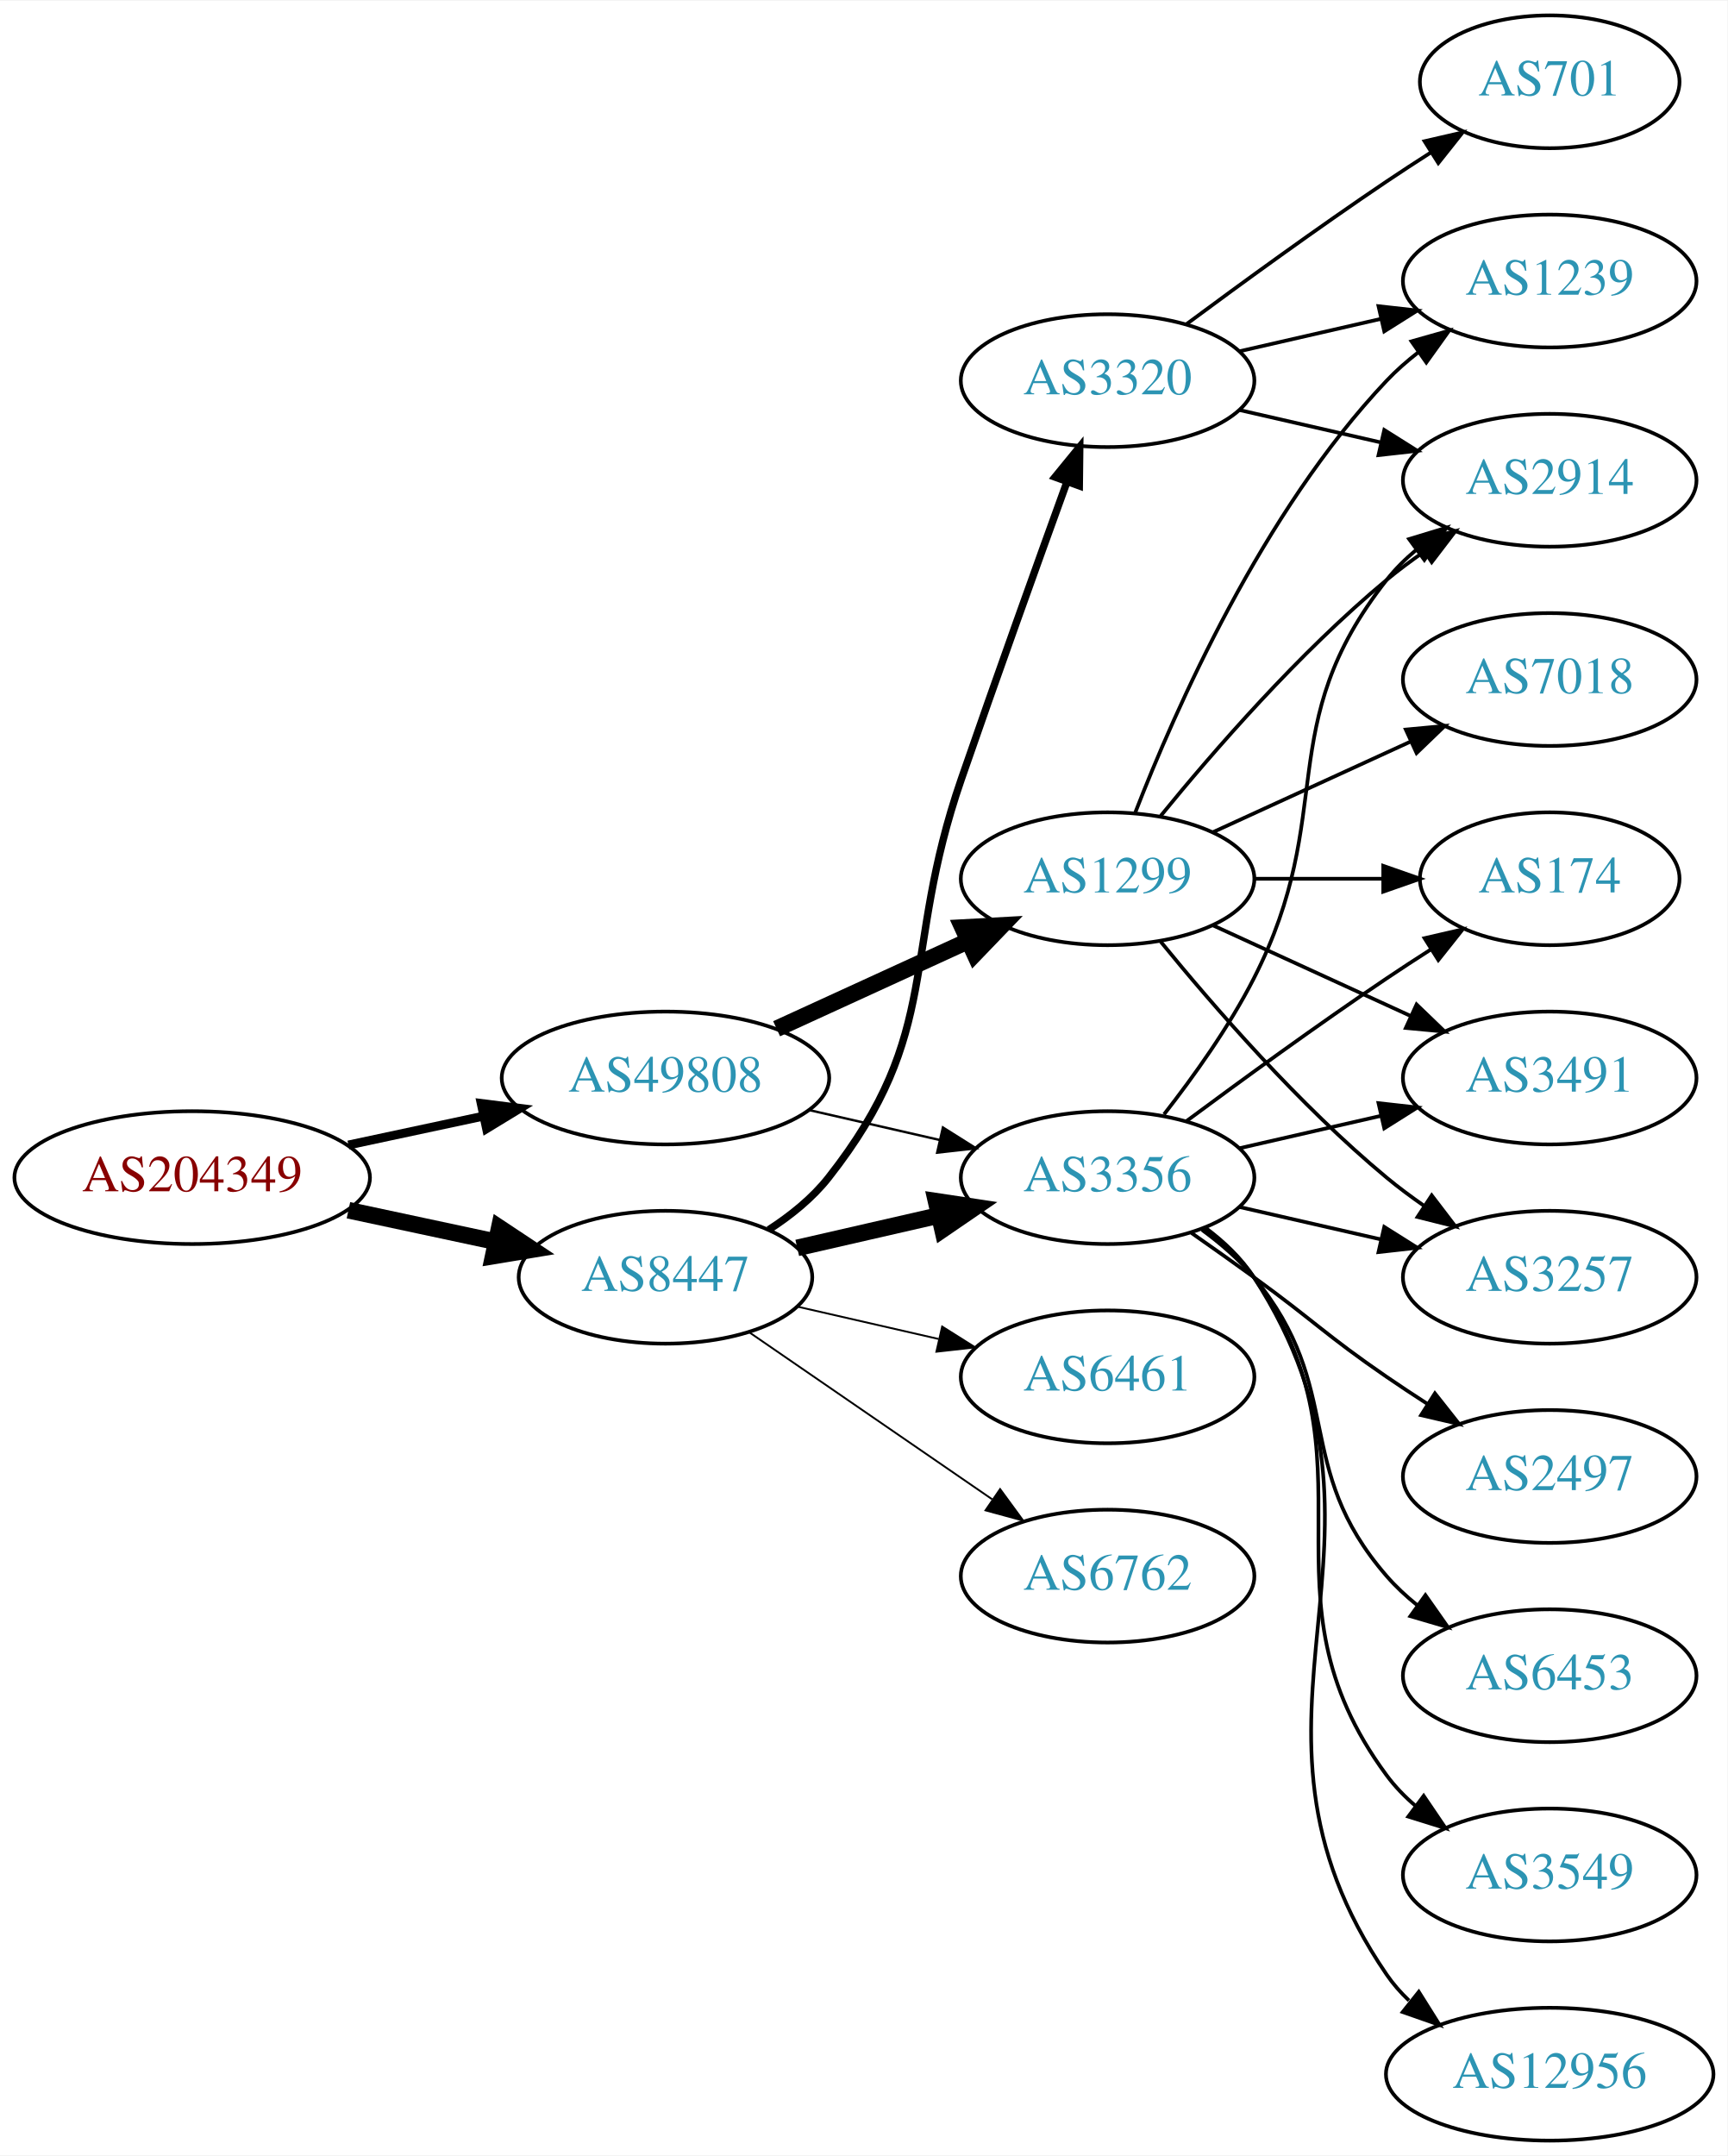
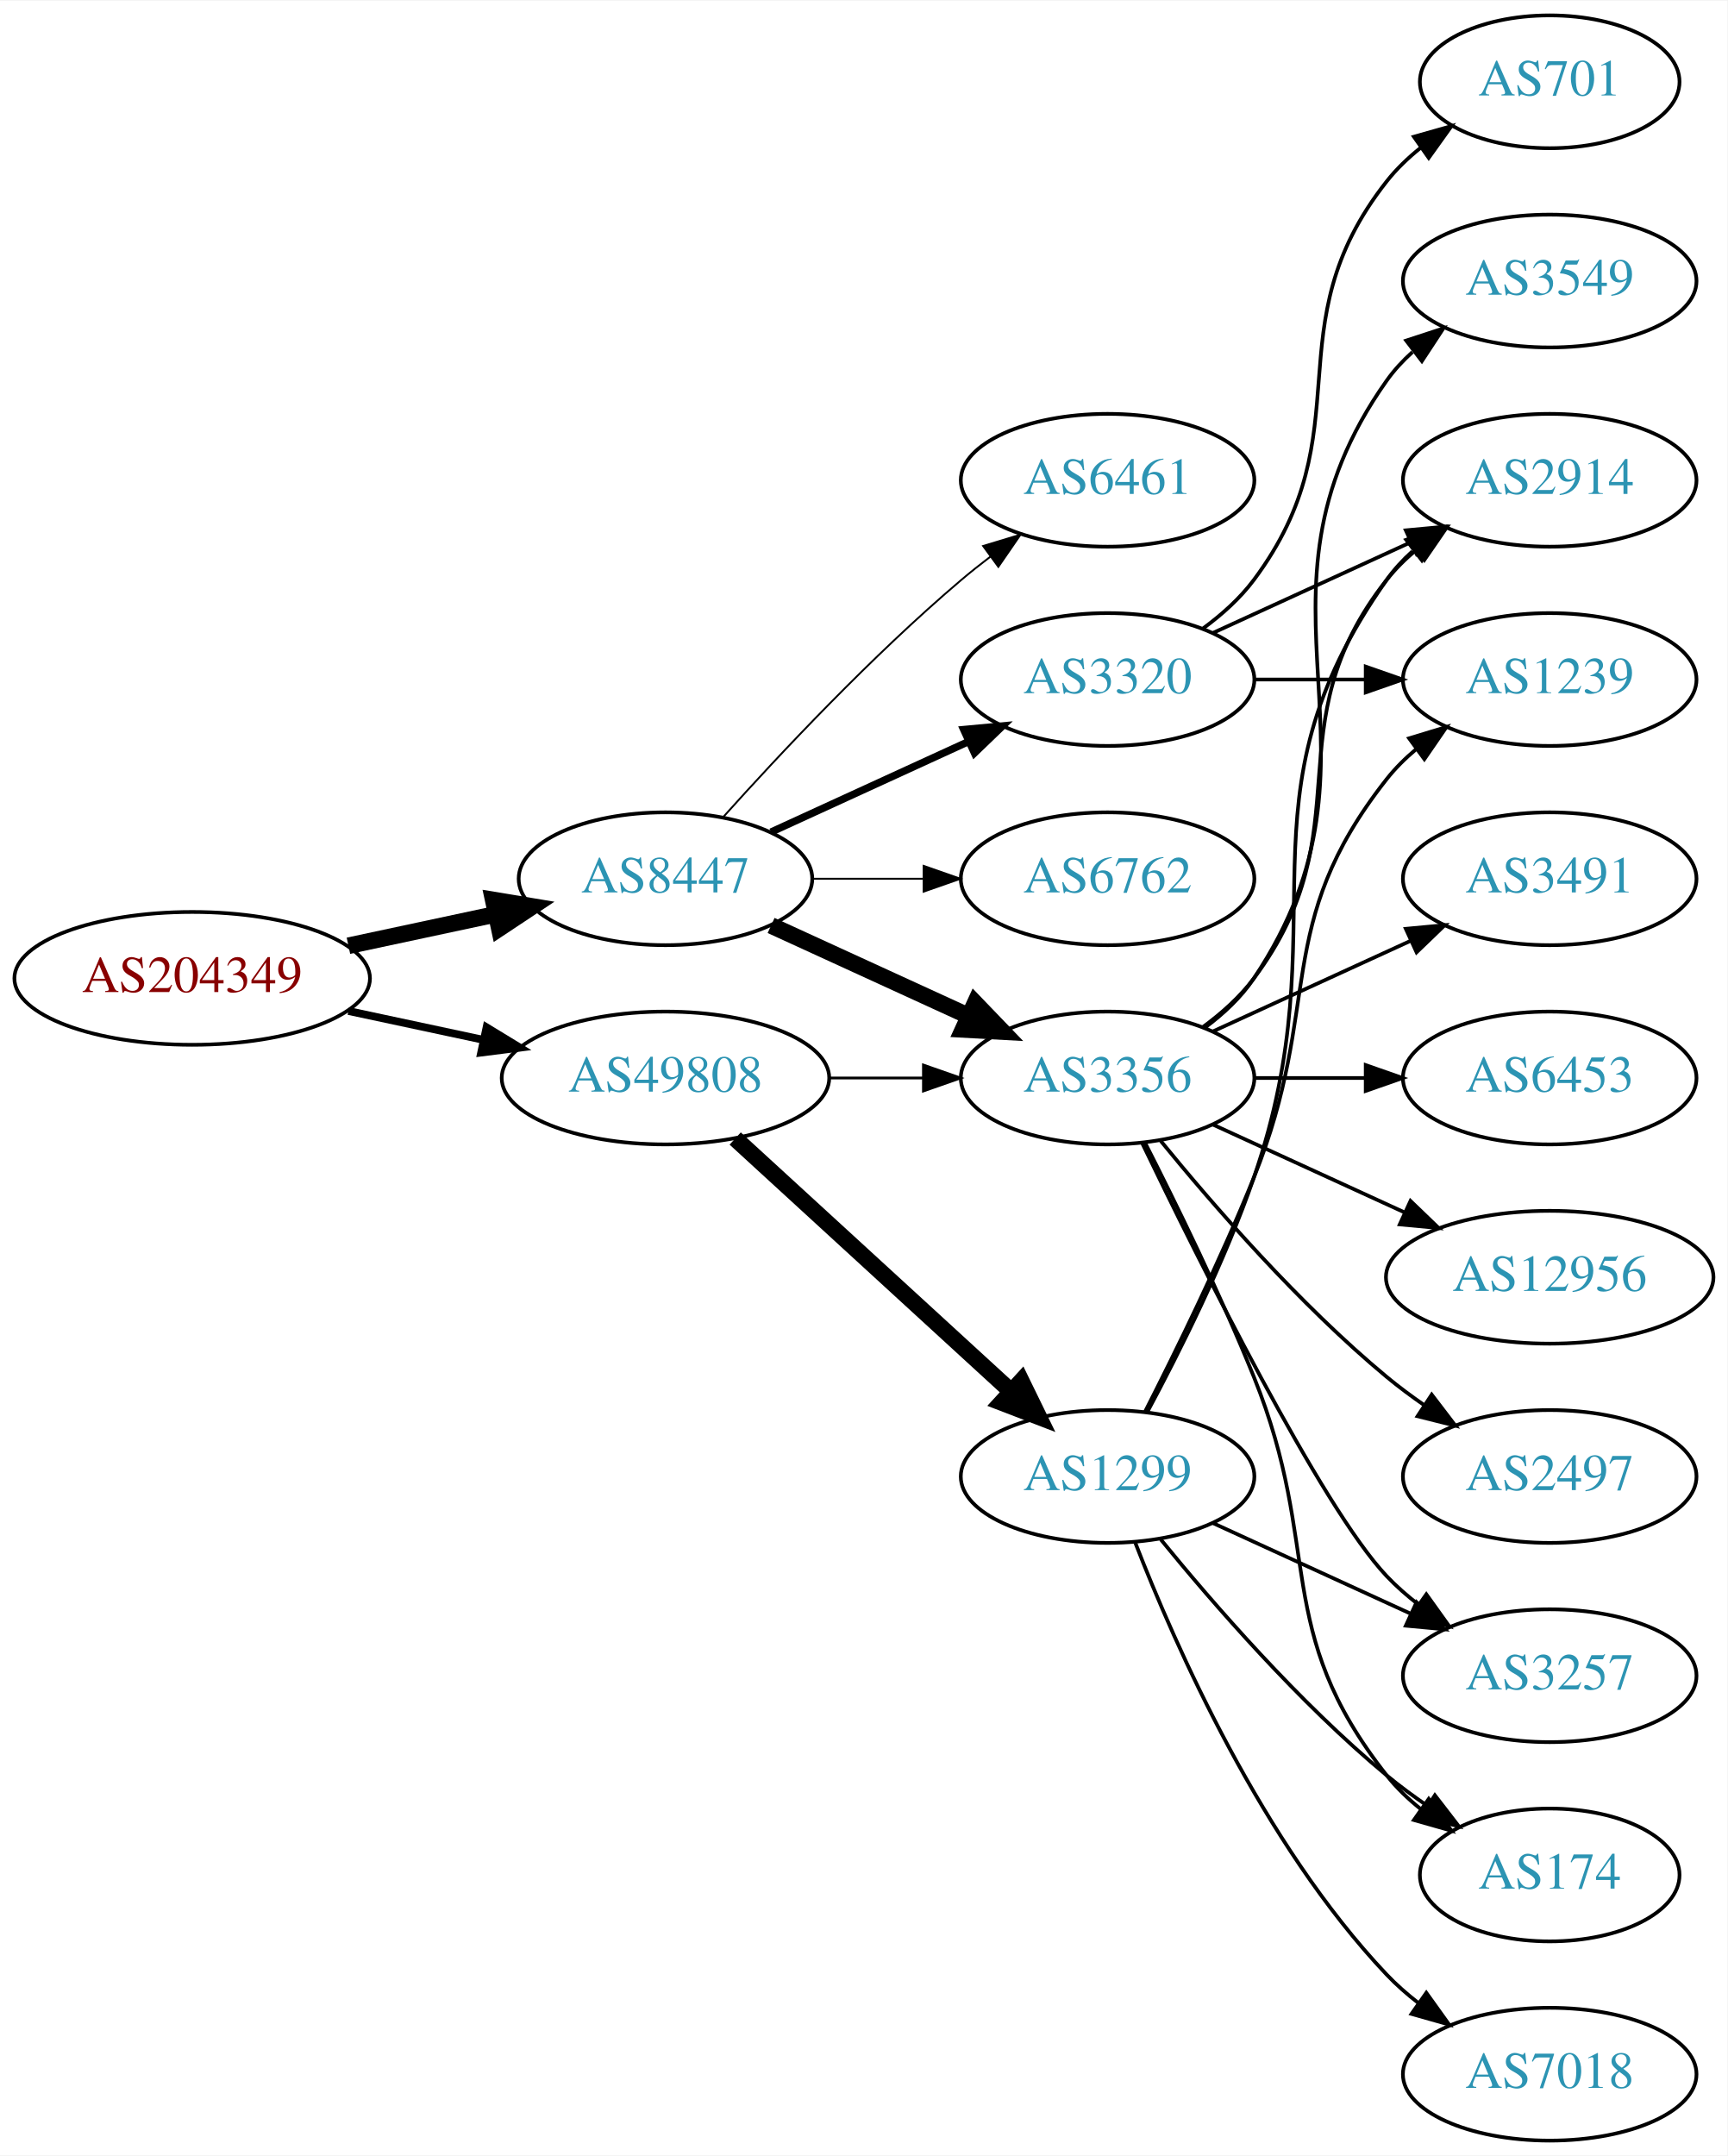
<svg xmlns="http://www.w3.org/2000/svg" xmlns:xlink="http://www.w3.org/1999/xlink" width="468pt" height="584pt" viewBox="0.00 0.00 468.27 584.00">
  <g id="graph0" class="graph" transform="scale(1 1) rotate(0) translate(4 580)">
    <polygon fill="white" stroke="none" points="-4,4 -4,-580 464.269,-580 464.269,4 -4,4" />
    <g id="node1" class="node">
      <g id="a_node1">
        <a xlink:href="/asn/204349" xlink:title="AS204349 ~ ALDI_SE [AT]">
-           <ellipse fill="#ffffff" stroke="black" cx="48.096" cy="-261" rx="48.192" ry="18" />
-           <text text-anchor="middle" x="48.096" y="-257.3" font-family="Times,serif" font-size="14.00" fill="#880000">AS204349</text>
+           <ellipse fill="#ffffff" stroke="black" cx="48.096" cy="-315" rx="48.192" ry="18" />
+           <text text-anchor="middle" x="48.096" y="-311.3" font-family="Times,serif" font-size="14.00" fill="#880000">AS204349</text>
        </a>
      </g>
    </g>
    <g id="node2" class="node">
      <g id="a_node2">
        <a xlink:href="/asn/8447" xlink:title="AS8447 ~ A1 Telekom Austria AG [AT]">
-           <ellipse fill="#ffffff" stroke="black" cx="176.388" cy="-234" rx="39.794" ry="18" />
-           <text text-anchor="middle" x="176.388" y="-230.3" font-family="Times,serif" font-size="14.00" fill="#2c94b3">AS8447</text>
+           <ellipse fill="#ffffff" stroke="black" cx="176.388" cy="-342" rx="39.794" ry="18" />
+           <text text-anchor="middle" x="176.388" y="-338.3" font-family="Times,serif" font-size="14.00" fill="#2c94b3">AS8447</text>
        </a>
      </g>
    </g>
    <g id="edge1" class="edge">
-       <path fill="none" stroke="black" stroke-width="4.5" d="M90.448,-252.159C103.163,-249.441 117.222,-246.435 130.181,-243.665" />
-       <polygon fill="black" stroke="black" stroke-width="4.5" points="131.336,-247.444 140.292,-241.503 129.69,-239.743 131.336,-247.444" />
+       <path fill="none" stroke="black" stroke-width="4.5" d="M90.448,-323.841C103.163,-326.559 117.222,-329.565 130.181,-332.335" />
+       <polygon fill="black" stroke="black" stroke-width="4.5" points="129.69,-336.257 140.292,-334.497 131.336,-328.556 129.69,-336.257" />
    </g>
    <g id="node3" class="node">
      <g id="a_node3">
        <a xlink:href="/asn/49808" xlink:title="AS49808 ~ POWERSPEED-AS [AT]">
          <ellipse fill="#ffffff" stroke="black" cx="176.388" cy="-288" rx="44.393" ry="18" />
          <text text-anchor="middle" x="176.388" y="-284.3" font-family="Times,serif" font-size="14.00" fill="#2c94b3">AS49808</text>
        </a>
      </g>
    </g>
    <g id="edge2" class="edge">
-       <path fill="none" stroke="black" stroke-width="2.4" d="M90.448,-269.841C102.138,-272.34 114.964,-275.082 127.027,-277.661" />
-       <polygon fill="black" stroke="black" stroke-width="2.4" points="126.428,-281.112 136.939,-279.78 127.891,-274.267 126.428,-281.112" />
+       <path fill="none" stroke="black" stroke-width="2.1" d="M90.448,-306.159C102.138,-303.66 114.964,-300.918 127.027,-298.339" />
+       <polygon fill="black" stroke="black" stroke-width="2.1" points="127.891,-301.733 136.939,-296.22 126.428,-294.888 127.891,-301.733" />
    </g>
    <g id="node4" class="node">
      <g id="a_node4">
-         <a xlink:href="/asn/3356" xlink:title="AS3356 ~ Level 3 Parent, LLC [US]">
-           <ellipse fill="#ffffff" stroke="black" cx="296.23" cy="-261" rx="39.794" ry="18" />
-           <text text-anchor="middle" x="296.23" y="-257.3" font-family="Times,serif" font-size="14.00" fill="#2c94b3">AS3356</text>
+         <a xlink:href="/asn/6461" xlink:title="AS6461 ~ Zayo Bandwidth [US]">
+           <ellipse fill="#ffffff" stroke="black" cx="296.23" cy="-450" rx="39.794" ry="18" />
+           <text text-anchor="middle" x="296.23" y="-446.3" font-family="Times,serif" font-size="14.00" fill="#2c94b3">AS6461</text>
        </a>
      </g>
    </g>
    <g id="edge3" class="edge">
-       <path fill="none" stroke="black" stroke-width="4.5" d="M212.107,-241.955C224.107,-244.704 237.728,-247.825 250.42,-250.733" />
-       <polygon fill="black" stroke="black" stroke-width="4.5" points="249.725,-254.613 260.352,-253.009 251.484,-246.937 249.725,-254.613" />
+       <path fill="none" stroke="black" stroke-width="0.5" d="M192.034,-358.725C207.334,-375.765 232.432,-402.523 256.584,-423 259.081,-425.117 261.741,-427.232 264.453,-429.293" />
+       <polygon fill="black" stroke="black" stroke-width="0.5" points="262.489,-432.194 272.629,-435.266 266.619,-426.541 262.489,-432.194" />
    </g>
    <g id="node5" class="node">
      <g id="a_node5">
        <a xlink:href="/asn/3320" xlink:title="AS3320 ~ DTAG [DE]">
-           <ellipse fill="#ffffff" stroke="black" cx="296.23" cy="-477" rx="39.794" ry="18" />
-           <text text-anchor="middle" x="296.23" y="-473.3" font-family="Times,serif" font-size="14.00" fill="#2c94b3">AS3320</text>
+           <ellipse fill="#ffffff" stroke="black" cx="296.23" cy="-396" rx="39.794" ry="18" />
+           <text text-anchor="middle" x="296.23" y="-392.3" font-family="Times,serif" font-size="14.00" fill="#2c94b3">AS3320</text>
        </a>
      </g>
    </g>
    <g id="edge4" class="edge">
-       <path fill="none" stroke="black" stroke-width="2" d="M204.359,-246.855C210.347,-250.72 216.207,-255.441 220.584,-261 251.882,-300.754 240.059,-321.178 256.584,-369 266.072,-396.461 277.298,-427.699 285.198,-449.49" />
-       <polygon fill="black" stroke="black" stroke-width="2" points="281.978,-450.875 288.682,-459.079 288.557,-448.485 281.978,-450.875" />
+       <path fill="none" stroke="black" stroke-width="2" d="M205.016,-354.661C220.973,-361.973 241.244,-371.261 258.527,-379.181" />
+       <polygon fill="black" stroke="black" stroke-width="2" points="257.225,-382.435 267.774,-383.419 260.141,-376.071 257.225,-382.435" />
    </g>
    <g id="node6" class="node">
      <g id="a_node6">
-         <a xlink:href="/asn/6461" xlink:title="AS6461 ~ Zayo Bandwidth [US]">
-           <ellipse fill="#ffffff" stroke="black" cx="296.23" cy="-207" rx="39.794" ry="18" />
-           <text text-anchor="middle" x="296.23" y="-203.3" font-family="Times,serif" font-size="14.00" fill="#2c94b3">AS6461</text>
+         <a xlink:href="/asn/3356" xlink:title="AS3356 ~ Level 3 Parent, LLC [US]">
+           <ellipse fill="#ffffff" stroke="black" cx="296.23" cy="-288" rx="39.794" ry="18" />
+           <text text-anchor="middle" x="296.23" y="-284.3" font-family="Times,serif" font-size="14.00" fill="#2c94b3">AS3356</text>
        </a>
      </g>
    </g>
    <g id="edge5" class="edge">
-       <path fill="none" stroke="black" stroke-width="0.5" d="M212.107,-226.045C224.107,-223.296 237.728,-220.175 250.42,-217.267" />
-       <polygon fill="black" stroke="black" stroke-width="0.5" points="251.386,-220.636 260.352,-214.991 249.823,-213.813 251.386,-220.636" />
+       <path fill="none" stroke="black" stroke-width="4.5" d="M205.016,-329.339C220.973,-322.027 241.244,-312.739 258.527,-304.819" />
+       <polygon fill="black" stroke="black" stroke-width="4.5" points="260.324,-308.327 267.774,-300.581 257.043,-301.168 260.324,-308.327" />
    </g>
    <g id="node7" class="node">
      <g id="a_node7">
        <a xlink:href="/asn/6762" xlink:title="AS6762 ~ TELECOM ITALIA SPARKLE S.p.A. [IT]">
-           <ellipse fill="#ffffff" stroke="black" cx="296.23" cy="-153" rx="39.794" ry="18" />
-           <text text-anchor="middle" x="296.23" y="-149.3" font-family="Times,serif" font-size="14.00" fill="#2c94b3">AS6762</text>
+           <ellipse fill="#ffffff" stroke="black" cx="296.23" cy="-342" rx="39.794" ry="18" />
+           <text text-anchor="middle" x="296.23" y="-338.3" font-family="Times,serif" font-size="14.00" fill="#2c94b3">AS6762</text>
        </a>
      </g>
    </g>
    <g id="edge6" class="edge">
-       <path fill="none" stroke="black" stroke-width="0.5" d="M199.002,-219.143C217.49,-206.435 244.304,-188.005 264.934,-173.825" />
-       <polygon fill="black" stroke="black" stroke-width="0.5" points="267.096,-176.586 273.354,-168.037 263.13,-170.817 267.096,-176.586" />
+       <path fill="none" stroke="black" stroke-width="0.5" d="M216.3,-342C225.854,-342 236.203,-342 246.166,-342" />
+       <polygon fill="black" stroke="black" stroke-width="0.5" points="246.358,-345.5 256.358,-342 246.358,-338.5 246.358,-345.5" />
    </g>
    <g id="edge19" class="edge">
-       <path fill="none" stroke="black" stroke-width="0.643" d="M215.322,-279.308C226.563,-276.733 238.976,-273.889 250.599,-271.226" />
-       <polygon fill="black" stroke="black" stroke-width="0.643" points="251.595,-274.588 260.56,-268.943 250.031,-267.765 251.595,-274.588" />
+       <path fill="none" stroke="black" stroke-width="0.75" d="M220.599,-288C228.911,-288 237.674,-288 246.156,-288" />
+       <polygon fill="black" stroke="black" stroke-width="0.75" points="246.315,-291.5 256.315,-288 246.315,-284.5 246.315,-291.5" />
    </g>
    <g id="node18" class="node">
      <g id="a_node18">
        <a xlink:href="/asn/1299" xlink:title="AS1299 ~ Telia Carrier [EU]">
-           <ellipse fill="#ffffff" stroke="black" cx="296.23" cy="-342" rx="39.794" ry="18" />
-           <text text-anchor="middle" x="296.23" y="-338.3" font-family="Times,serif" font-size="14.00" fill="#2c94b3">AS1299</text>
+           <ellipse fill="#ffffff" stroke="black" cx="296.23" cy="-180" rx="39.794" ry="18" />
+           <text text-anchor="middle" x="296.23" y="-176.3" font-family="Times,serif" font-size="14.00" fill="#2c94b3">AS1299</text>
        </a>
      </g>
    </g>
    <g id="edge18" class="edge">
-       <path fill="none" stroke="black" stroke-width="4.5" d="M206.517,-301.348C222.128,-308.502 241.526,-317.391 258.198,-325.03" />
-       <polygon fill="black" stroke="black" stroke-width="4.5" points="256.919,-328.775 267.65,-329.362 260.199,-321.616 256.919,-328.775" />
+       <path fill="none" stroke="black" stroke-width="4.5" d="M195.285,-271.597C215.214,-253.333 247.571,-223.678 270.048,-203.079" />
+       <polygon fill="black" stroke="black" stroke-width="4.5" points="272.838,-205.863 277.55,-196.203 267.517,-200.057 272.838,-205.863" />
    </g>
    <g id="node8" class="node">
      <g id="a_node8">
        <a xlink:href="/asn/2914" xlink:title="AS2914 ~ NTT America, Inc. [US]">
          <ellipse fill="#ffffff" stroke="black" cx="416.073" cy="-450" rx="39.794" ry="18" />
          <text text-anchor="middle" x="416.073" y="-446.3" font-family="Times,serif" font-size="14.00" fill="#2c94b3">AS2914</text>
        </a>
      </g>
    </g>
    <g id="edge7" class="edge">
-       <path fill="none" stroke="black" d="M311.527,-278.14C319.513,-288.353 329.174,-301.853 335.877,-315 358.857,-360.077 340.578,-383.246 371.877,-423 374.202,-425.953 376.945,-428.67 379.904,-431.147" />
-       <polygon fill="black" stroke="black" points="377.964,-434.064 388.101,-437.145 382.097,-428.415 377.964,-434.064" />
+       <path fill="none" stroke="black" d="M324.859,-408.661C340.816,-415.973 361.087,-425.261 378.369,-433.181" />
+       <polygon fill="black" stroke="black" points="377.068,-436.435 387.617,-437.419 379.984,-430.071 377.068,-436.435" />
    </g>
    <g id="node9" class="node">
      <g id="a_node9">
-         <a xlink:href="/asn/174" xlink:title="AS174 ~ Cogent Communications [US]">
-           <ellipse fill="#ffffff" stroke="black" cx="416.073" cy="-342" rx="35.194" ry="18" />
-           <text text-anchor="middle" x="416.073" y="-338.3" font-family="Times,serif" font-size="14.00" fill="#2c94b3">AS174</text>
+         <a xlink:href="/asn/701" xlink:title="AS701 ~ UUNET [US]">
+           <ellipse fill="#ffffff" stroke="black" cx="416.073" cy="-558" rx="35.194" ry="18" />
+           <text text-anchor="middle" x="416.073" y="-554.3" font-family="Times,serif" font-size="14.00" fill="#2c94b3">AS701</text>
        </a>
      </g>
    </g>
    <g id="edge8" class="edge">
-       <path fill="none" stroke="black" d="M317.56,-276.277C332.423,-287.304 353.167,-302.407 371.877,-315 375.694,-317.569 379.744,-320.21 383.774,-322.786" />
-       <polygon fill="black" stroke="black" points="382.143,-325.895 392.468,-328.271 385.878,-319.975 382.143,-325.895" />
+       <path fill="none" stroke="black" d="M322.161,-409.882C327.237,-413.611 332.155,-418.016 335.877,-423 366.148,-463.542 340.578,-491.246 371.877,-531 374.523,-534.361 377.712,-537.417 381.143,-540.161" />
+       <polygon fill="black" stroke="black" points="379.256,-543.113 389.45,-546 383.281,-537.386 379.256,-543.113" />
    </g>
    <g id="node10" class="node">
      <g id="a_node10">
+         <a xlink:href="/asn/1239" xlink:title="AS1239 ~ Sprint [US]">
+           <ellipse fill="#ffffff" stroke="black" cx="416.073" cy="-396" rx="39.794" ry="18" />
+           <text text-anchor="middle" x="416.073" y="-392.3" font-family="Times,serif" font-size="14.00" fill="#2c94b3">AS1239</text>
+         </a>
+       </g>
+     </g>
+     <g id="edge9" class="edge">
+       <path fill="none" stroke="black" d="M336.143,-396C345.696,-396 356.046,-396 366.008,-396" />
+       <polygon fill="black" stroke="black" points="366.201,-399.5 376.201,-396 366.201,-392.5 366.201,-399.5" />
+     </g>
+     <g id="edge12" class="edge">
+       <path fill="none" stroke="black" d="M322.161,-301.882C327.237,-305.611 332.155,-310.016 335.877,-315 366.148,-355.542 340.578,-383.246 371.877,-423 374.202,-425.953 376.945,-428.67 379.904,-431.147" />
+       <polygon fill="black" stroke="black" points="377.964,-434.064 388.101,-437.145 382.097,-428.415 377.964,-434.064" />
+     </g>
+     <g id="node11" class="node">
+       <g id="a_node11">
+         <a xlink:href="/asn/6453" xlink:title="AS6453 ~ TATA COMMUNICATIONS (AMERICA) INC [US]">
+           <ellipse fill="#ffffff" stroke="black" cx="416.073" cy="-288" rx="39.794" ry="18" />
+           <text text-anchor="middle" x="416.073" y="-284.3" font-family="Times,serif" font-size="14.00" fill="#2c94b3">AS6453</text>
+         </a>
+       </g>
+     </g>
+     <g id="edge10" class="edge">
+       <path fill="none" stroke="black" d="M336.143,-288C345.696,-288 356.046,-288 366.008,-288" />
+       <polygon fill="black" stroke="black" points="366.201,-291.5 376.201,-288 366.201,-284.5 366.201,-291.5" />
+     </g>
+     <g id="node12" class="node">
+       <g id="a_node12">
+         <a xlink:href="/asn/12956" xlink:title="AS12956 ~ TELXIUS [ES]">
+           <ellipse fill="#ffffff" stroke="black" cx="416.073" cy="-234" rx="44.393" ry="18" />
+           <text text-anchor="middle" x="416.073" y="-230.3" font-family="Times,serif" font-size="14.00" fill="#2c94b3">AS12956</text>
+         </a>
+       </g>
+     </g>
+     <g id="edge11" class="edge">
+       <path fill="none" stroke="black" d="M324.859,-275.339C340.357,-268.238 359.923,-259.272 376.87,-251.506" />
+       <polygon fill="black" stroke="black" points="378.34,-254.683 385.973,-247.335 375.424,-248.319 378.34,-254.683" />
+     </g>
+     <g id="node13" class="node">
+       <g id="a_node13">
        <a xlink:href="/asn/2497" xlink:title="AS2497 ~ Internet Initiative Japan Inc. [JP]">
          <ellipse fill="#ffffff" stroke="black" cx="416.073" cy="-180" rx="39.794" ry="18" />
          <text text-anchor="middle" x="416.073" y="-176.3" font-family="Times,serif" font-size="14.00" fill="#2c94b3">AS2497</text>
        </a>
      </g>
    </g>
-     <g id="edge9" class="edge">
-       <path fill="none" stroke="black" d="M318.987,-245.991C324.522,-242.121 330.44,-237.936 335.877,-234 352.076,-222.271 355.382,-218.311 371.877,-207 375.405,-204.581 379.142,-202.111 382.884,-199.698" />
-       <polygon fill="black" stroke="black" points="384.955,-202.528 391.524,-194.216 381.205,-196.618 384.955,-202.528" />
-     </g>
-     <g id="node11" class="node">
-       <g id="a_node11">
-         <a xlink:href="/asn/6453" xlink:title="AS6453 ~ TATA COMMUNICATIONS (AMERICA) INC [US]">
-           <ellipse fill="#ffffff" stroke="black" cx="416.073" cy="-126" rx="39.794" ry="18" />
-           <text text-anchor="middle" x="416.073" y="-122.3" font-family="Times,serif" font-size="14.00" fill="#2c94b3">AS6453</text>
-         </a>
-       </g>
-     </g>
-     <g id="edge10" class="edge">
-       <path fill="none" stroke="black" d="M321.811,-246.844C326.905,-243.128 331.919,-238.799 335.877,-234 360.941,-203.606 346.043,-182.742 371.877,-153 374.341,-150.162 377.178,-147.523 380.196,-145.094" />
-       <polygon fill="black" stroke="black" points="382.383,-147.833 388.474,-139.164 378.306,-142.142 382.383,-147.833" />
-     </g>
-     <g id="node12" class="node">
-       <g id="a_node12">
-         <a xlink:href="/asn/3491" xlink:title="AS3491 ~ PCCW Global, Inc. [US]">
-           <ellipse fill="#ffffff" stroke="black" cx="416.073" cy="-288" rx="39.794" ry="18" />
-           <text text-anchor="middle" x="416.073" y="-284.3" font-family="Times,serif" font-size="14.00" fill="#2c94b3">AS3491</text>
-         </a>
-       </g>
-     </g>
-     <g id="edge11" class="edge">
-       <path fill="none" stroke="black" d="M331.949,-268.955C343.949,-271.704 357.57,-274.825 370.263,-277.733" />
-       <polygon fill="black" stroke="black" points="369.665,-281.187 380.194,-280.009 371.229,-274.364 369.665,-281.187" />
-     </g>
-     <g id="node13" class="node">
-       <g id="a_node13">
-         <a xlink:href="/asn/3549" xlink:title="AS3549 ~ Level 3 Parent, LLC [US]">
-           <ellipse fill="#ffffff" stroke="black" cx="416.073" cy="-72" rx="39.794" ry="18" />
-           <text text-anchor="middle" x="416.073" y="-68.3" font-family="Times,serif" font-size="14.00" fill="#2c94b3">AS3549</text>
-         </a>
-       </g>
-     </g>
-     <g id="edge12" class="edge">
-       <path fill="none" stroke="black" d="M322.39,-247.284C327.454,-243.545 332.309,-239.096 335.877,-234 371.49,-183.131 334.973,-148.941 371.877,-99 374.11,-95.977 376.793,-93.214 379.714,-90.707" />
-       <polygon fill="black" stroke="black" points="381.909,-93.437 387.857,-84.669 377.74,-87.814 381.909,-93.437" />
+     <g id="edge13" class="edge">
+       <path fill="none" stroke="black" d="M310.649,-270.935C324.764,-253.625 348.178,-226.655 371.877,-207 375.093,-204.332 378.594,-201.73 382.164,-199.259" />
+       <polygon fill="black" stroke="black" points="384.088,-202.183 390.52,-193.764 380.242,-196.334 384.088,-202.183" />
    </g>
    <g id="node14" class="node">
      <g id="a_node14">
-         <a xlink:href="/asn/3257" xlink:title="AS3257 ~ GTT [DE]">
-           <ellipse fill="#ffffff" stroke="black" cx="416.073" cy="-234" rx="39.794" ry="18" />
-           <text text-anchor="middle" x="416.073" y="-230.3" font-family="Times,serif" font-size="14.00" fill="#2c94b3">AS3257</text>
-         </a>
-       </g>
-     </g>
-     <g id="edge13" class="edge">
-       <path fill="none" stroke="black" d="M331.949,-253.045C343.949,-250.296 357.57,-247.175 370.263,-244.267" />
-       <polygon fill="black" stroke="black" points="371.229,-247.636 380.194,-241.991 369.665,-240.813 371.229,-247.636" />
+         <a xlink:href="/asn/3549" xlink:title="AS3549 ~ Level 3 Parent, LLC [US]">
+           <ellipse fill="#ffffff" stroke="black" cx="416.073" cy="-504" rx="39.794" ry="18" />
+           <text text-anchor="middle" x="416.073" y="-500.3" font-family="Times,serif" font-size="14.00" fill="#2c94b3">AS3549</text>
+         </a>
+       </g>
+     </g>
+     <g id="edge14" class="edge">
+       <path fill="none" stroke="black" d="M322.549,-301.607C327.605,-305.351 332.417,-309.831 335.877,-315 376.901,-376.294 329.297,-416.775 371.877,-477 373.868,-479.816 376.255,-482.401 378.871,-484.76" />
+       <polygon fill="black" stroke="black" points="377.17,-487.865 387.239,-491.162 381.423,-482.306 377.17,-487.865" />
    </g>
    <g id="node15" class="node">
      <g id="a_node15">
-         <a xlink:href="/asn/12956" xlink:title="AS12956 ~ TELXIUS [ES]">
-           <ellipse fill="#ffffff" stroke="black" cx="416.073" cy="-18" rx="44.393" ry="18" />
-           <text text-anchor="middle" x="416.073" y="-14.3" font-family="Times,serif" font-size="14.00" fill="#2c94b3">AS12956</text>
-         </a>
-       </g>
-     </g>
-     <g id="edge14" class="edge">
-       <path fill="none" stroke="black" d="M322.666,-247.47C327.716,-243.722 332.496,-239.221 335.877,-234 382.351,-162.222 323.581,-115.566 371.877,-45 373.609,-42.468 375.665,-40.127 377.926,-37.971" />
-       <polygon fill="black" stroke="black" points="380.591,-40.322 386.223,-31.347 376.224,-34.851 380.591,-40.322" />
-     </g>
-     <g id="edge16" class="edge">
-       <path fill="none" stroke="black" d="M331.949,-469.045C343.949,-466.296 357.57,-463.175 370.263,-460.267" />
-       <polygon fill="black" stroke="black" points="371.229,-463.636 380.194,-457.991 369.665,-456.813 371.229,-463.636" />
+         <a xlink:href="/asn/3491" xlink:title="AS3491 ~ PCCW Global, Inc. [US]">
+           <ellipse fill="#ffffff" stroke="black" cx="416.073" cy="-342" rx="39.794" ry="18" />
+           <text text-anchor="middle" x="416.073" y="-338.3" font-family="Times,serif" font-size="14.00" fill="#2c94b3">AS3491</text>
+         </a>
+       </g>
+     </g>
+     <g id="edge15" class="edge">
+       <path fill="none" stroke="black" d="M324.859,-300.661C340.816,-307.973 361.087,-317.261 378.369,-325.181" />
+       <polygon fill="black" stroke="black" points="377.068,-328.435 387.617,-329.419 379.984,-322.071 377.068,-328.435" />
    </g>
    <g id="node16" class="node">
      <g id="a_node16">
-         <a xlink:href="/asn/1239" xlink:title="AS1239 ~ Sprint [US]">
-           <ellipse fill="#ffffff" stroke="black" cx="416.073" cy="-504" rx="39.794" ry="18" />
-           <text text-anchor="middle" x="416.073" y="-500.3" font-family="Times,serif" font-size="14.00" fill="#2c94b3">AS1239</text>
-         </a>
-       </g>
-     </g>
-     <g id="edge15" class="edge">
-       <path fill="none" stroke="black" d="M331.949,-484.955C343.949,-487.704 357.57,-490.825 370.263,-493.733" />
-       <polygon fill="black" stroke="black" points="369.665,-497.187 380.194,-496.009 371.229,-490.364 369.665,-497.187" />
+         <a xlink:href="/asn/174" xlink:title="AS174 ~ Cogent Communications [US]">
+           <ellipse fill="#ffffff" stroke="black" cx="416.073" cy="-72" rx="35.194" ry="18" />
+           <text text-anchor="middle" x="416.073" y="-68.3" font-family="Times,serif" font-size="14.00" fill="#2c94b3">AS174</text>
+         </a>
+       </g>
+     </g>
+     <g id="edge16" class="edge">
+       <path fill="none" stroke="black" d="M306.311,-270.583C314.579,-254.366 326.841,-229.397 335.877,-207 354.806,-160.078 340.578,-138.754 371.877,-99 374.523,-95.639 377.712,-92.584 381.143,-89.839" />
+       <polygon fill="black" stroke="black" points="383.281,-92.614 389.45,-84 379.256,-86.887 383.281,-92.614" />
    </g>
    <g id="node17" class="node">
      <g id="a_node17">
-         <a xlink:href="/asn/701" xlink:title="AS701 ~ UUNET [US]">
-           <ellipse fill="#ffffff" stroke="black" cx="416.073" cy="-558" rx="35.194" ry="18" />
-           <text text-anchor="middle" x="416.073" y="-554.3" font-family="Times,serif" font-size="14.00" fill="#2c94b3">AS701</text>
+         <a xlink:href="/asn/3257" xlink:title="AS3257 ~ GTT [DE]">
+           <ellipse fill="#ffffff" stroke="black" cx="416.073" cy="-126" rx="39.794" ry="18" />
+           <text text-anchor="middle" x="416.073" y="-122.3" font-family="Times,serif" font-size="14.00" fill="#2c94b3">AS3257</text>
        </a>
      </g>
    </g>
    <g id="edge17" class="edge">
-       <path fill="none" stroke="black" d="M317.56,-492.277C332.423,-503.304 353.167,-518.407 371.877,-531 375.694,-533.569 379.744,-536.21 383.774,-538.786" />
-       <polygon fill="black" stroke="black" points="382.143,-541.895 392.468,-544.271 385.878,-535.975 382.143,-541.895" />
-     </g>
-     <g id="edge22" class="edge">
-       <path fill="none" stroke="black" d="M310.649,-359.065C324.764,-376.375 348.178,-403.345 371.877,-423 375.093,-425.668 378.594,-428.27 382.164,-430.741" />
-       <polygon fill="black" stroke="black" points="380.242,-433.666 390.52,-436.236 384.088,-427.817 380.242,-433.666" />
+       <path fill="none" stroke="black" d="M305.577,-270.405C321.044,-238.268 354.19,-171.66 371.877,-153 374.462,-150.272 377.38,-147.706 380.448,-145.323" />
+       <polygon fill="black" stroke="black" points="382.627,-148.07 388.797,-139.457 378.602,-142.342 382.627,-148.07" />
    </g>
    <g id="edge24" class="edge">
-       <path fill="none" stroke="black" d="M336.143,-342C347.23,-342 359.389,-342 370.771,-342" />
-       <polygon fill="black" stroke="black" points="370.953,-345.5 380.953,-342 370.953,-338.5 370.953,-345.5" />
-     </g>
-     <g id="edge25" class="edge">
-       <path fill="none" stroke="black" d="M324.859,-329.339C340.816,-322.027 361.087,-312.739 378.369,-304.819" />
-       <polygon fill="black" stroke="black" points="379.984,-307.929 387.617,-300.581 377.068,-301.565 379.984,-307.929" />
+       <path fill="none" stroke="black" d="M307.023,-197.526C315.661,-213.611 328.058,-238.315 335.877,-261 359.911,-330.731 329.297,-362.775 371.877,-423 373.868,-425.816 376.255,-428.401 378.871,-430.76" />
+       <polygon fill="black" stroke="black" points="377.17,-433.865 387.239,-437.162 381.423,-428.306 377.17,-433.865" />
+     </g>
+     <g id="edge23" class="edge">
+       <path fill="none" stroke="black" d="M306.311,-197.417C314.579,-213.634 326.841,-238.603 335.877,-261 354.806,-307.922 340.578,-329.246 371.877,-369 374.202,-371.953 376.945,-374.67 379.904,-377.147" />
+       <polygon fill="black" stroke="black" points="377.964,-380.064 388.101,-383.145 382.097,-374.415 377.964,-380.064" />
    </g>
    <g id="edge21" class="edge">
-       <path fill="none" stroke="black" d="M310.649,-324.935C324.764,-307.625 348.178,-280.655 371.877,-261 375.093,-258.332 378.594,-255.73 382.164,-253.259" />
-       <polygon fill="black" stroke="black" points="384.088,-256.183 390.52,-247.764 380.242,-250.334 384.088,-256.183" />
+       <path fill="none" stroke="black" d="M310.649,-162.935C324.764,-145.625 348.178,-118.655 371.877,-99 375.34,-96.128 379.132,-93.331 382.987,-90.692" />
+       <polygon fill="black" stroke="black" points="384.948,-93.592 391.419,-85.203 381.129,-87.725 384.948,-93.592" />
    </g>
    <g id="edge20" class="edge">
-       <path fill="none" stroke="black" d="M303.753,-359.994C314.504,-387.728 338.161,-441.429 371.877,-477 374.462,-479.728 377.38,-482.294 380.448,-484.677" />
-       <polygon fill="black" stroke="black" points="378.602,-487.658 388.797,-490.543 382.627,-481.93 378.602,-487.658" />
+       <path fill="none" stroke="black" d="M324.859,-167.339C340.816,-160.027 361.087,-150.739 378.369,-142.819" />
+       <polygon fill="black" stroke="black" points="379.984,-145.929 387.617,-138.581 377.068,-139.565 379.984,-145.929" />
    </g>
    <g id="node19" class="node">
      <g id="a_node19">
        <a xlink:href="/asn/7018" xlink:title="AS7018 ~ AT&amp;T Services, Inc. [US]">
-           <ellipse fill="#ffffff" stroke="black" cx="416.073" cy="-396" rx="39.794" ry="18" />
-           <text text-anchor="middle" x="416.073" y="-392.3" font-family="Times,serif" font-size="14.00" fill="#2c94b3">AS7018</text>
-         </a>
-       </g>
-     </g>
-     <g id="edge23" class="edge">
-       <path fill="none" stroke="black" d="M324.859,-354.661C340.816,-361.973 361.087,-371.261 378.369,-379.181" />
-       <polygon fill="black" stroke="black" points="377.068,-382.435 387.617,-383.419 379.984,-376.071 377.068,-382.435" />
+           <ellipse fill="#ffffff" stroke="black" cx="416.073" cy="-18" rx="39.794" ry="18" />
+           <text text-anchor="middle" x="416.073" y="-14.3" font-family="Times,serif" font-size="14.00" fill="#2c94b3">AS7018</text>
+         </a>
+       </g>
+     </g>
+     <g id="edge22" class="edge">
+       <path fill="none" stroke="black" d="M303.753,-162.006C314.504,-134.272 338.161,-80.571 371.877,-45 374.462,-42.272 377.38,-39.706 380.448,-37.323" />
+       <polygon fill="black" stroke="black" points="382.627,-40.069 388.797,-31.457 378.602,-34.342 382.627,-40.069" />
    </g>
  </g>
</svg>
